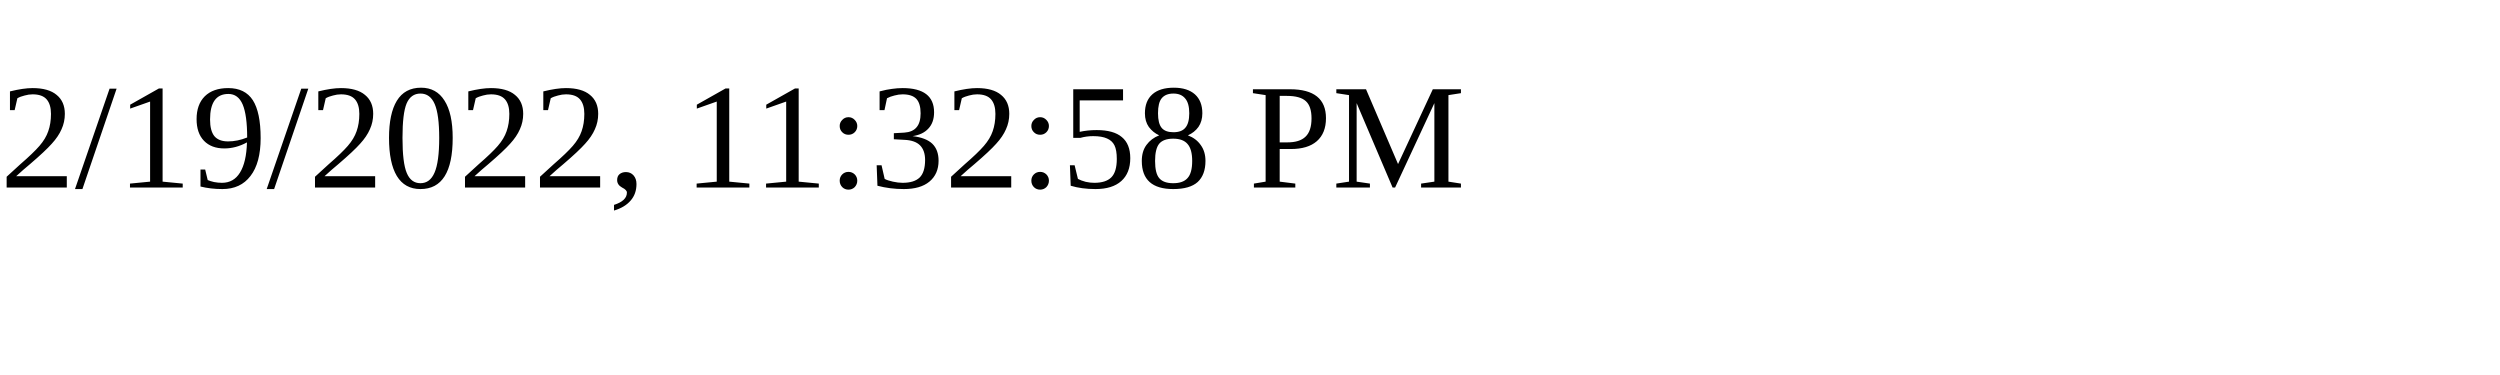
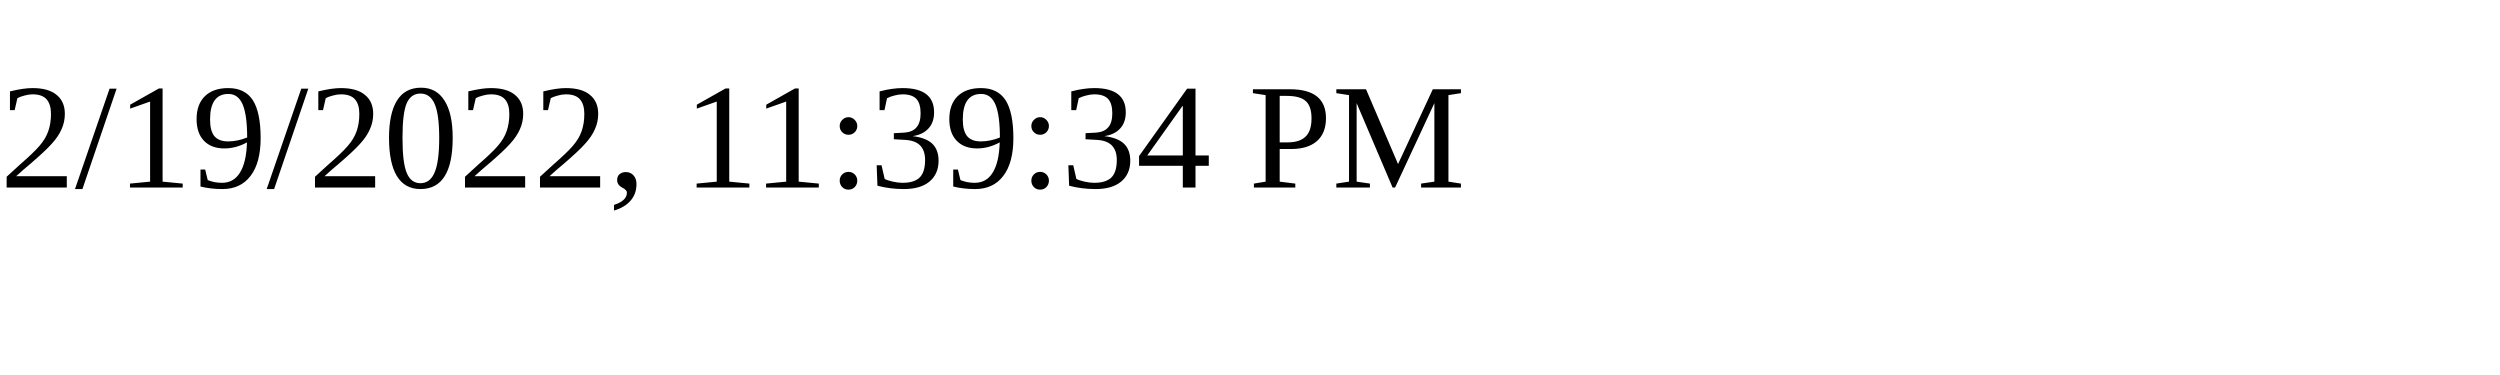
<svg xmlns="http://www.w3.org/2000/svg" height="30" width="200">
-   <text x="0" y="15">2/19/2022, 11:32:58 PM</text>
+   <text x="0" y="15">2/19/2022, 11:39:34 PM</text>
</svg>
